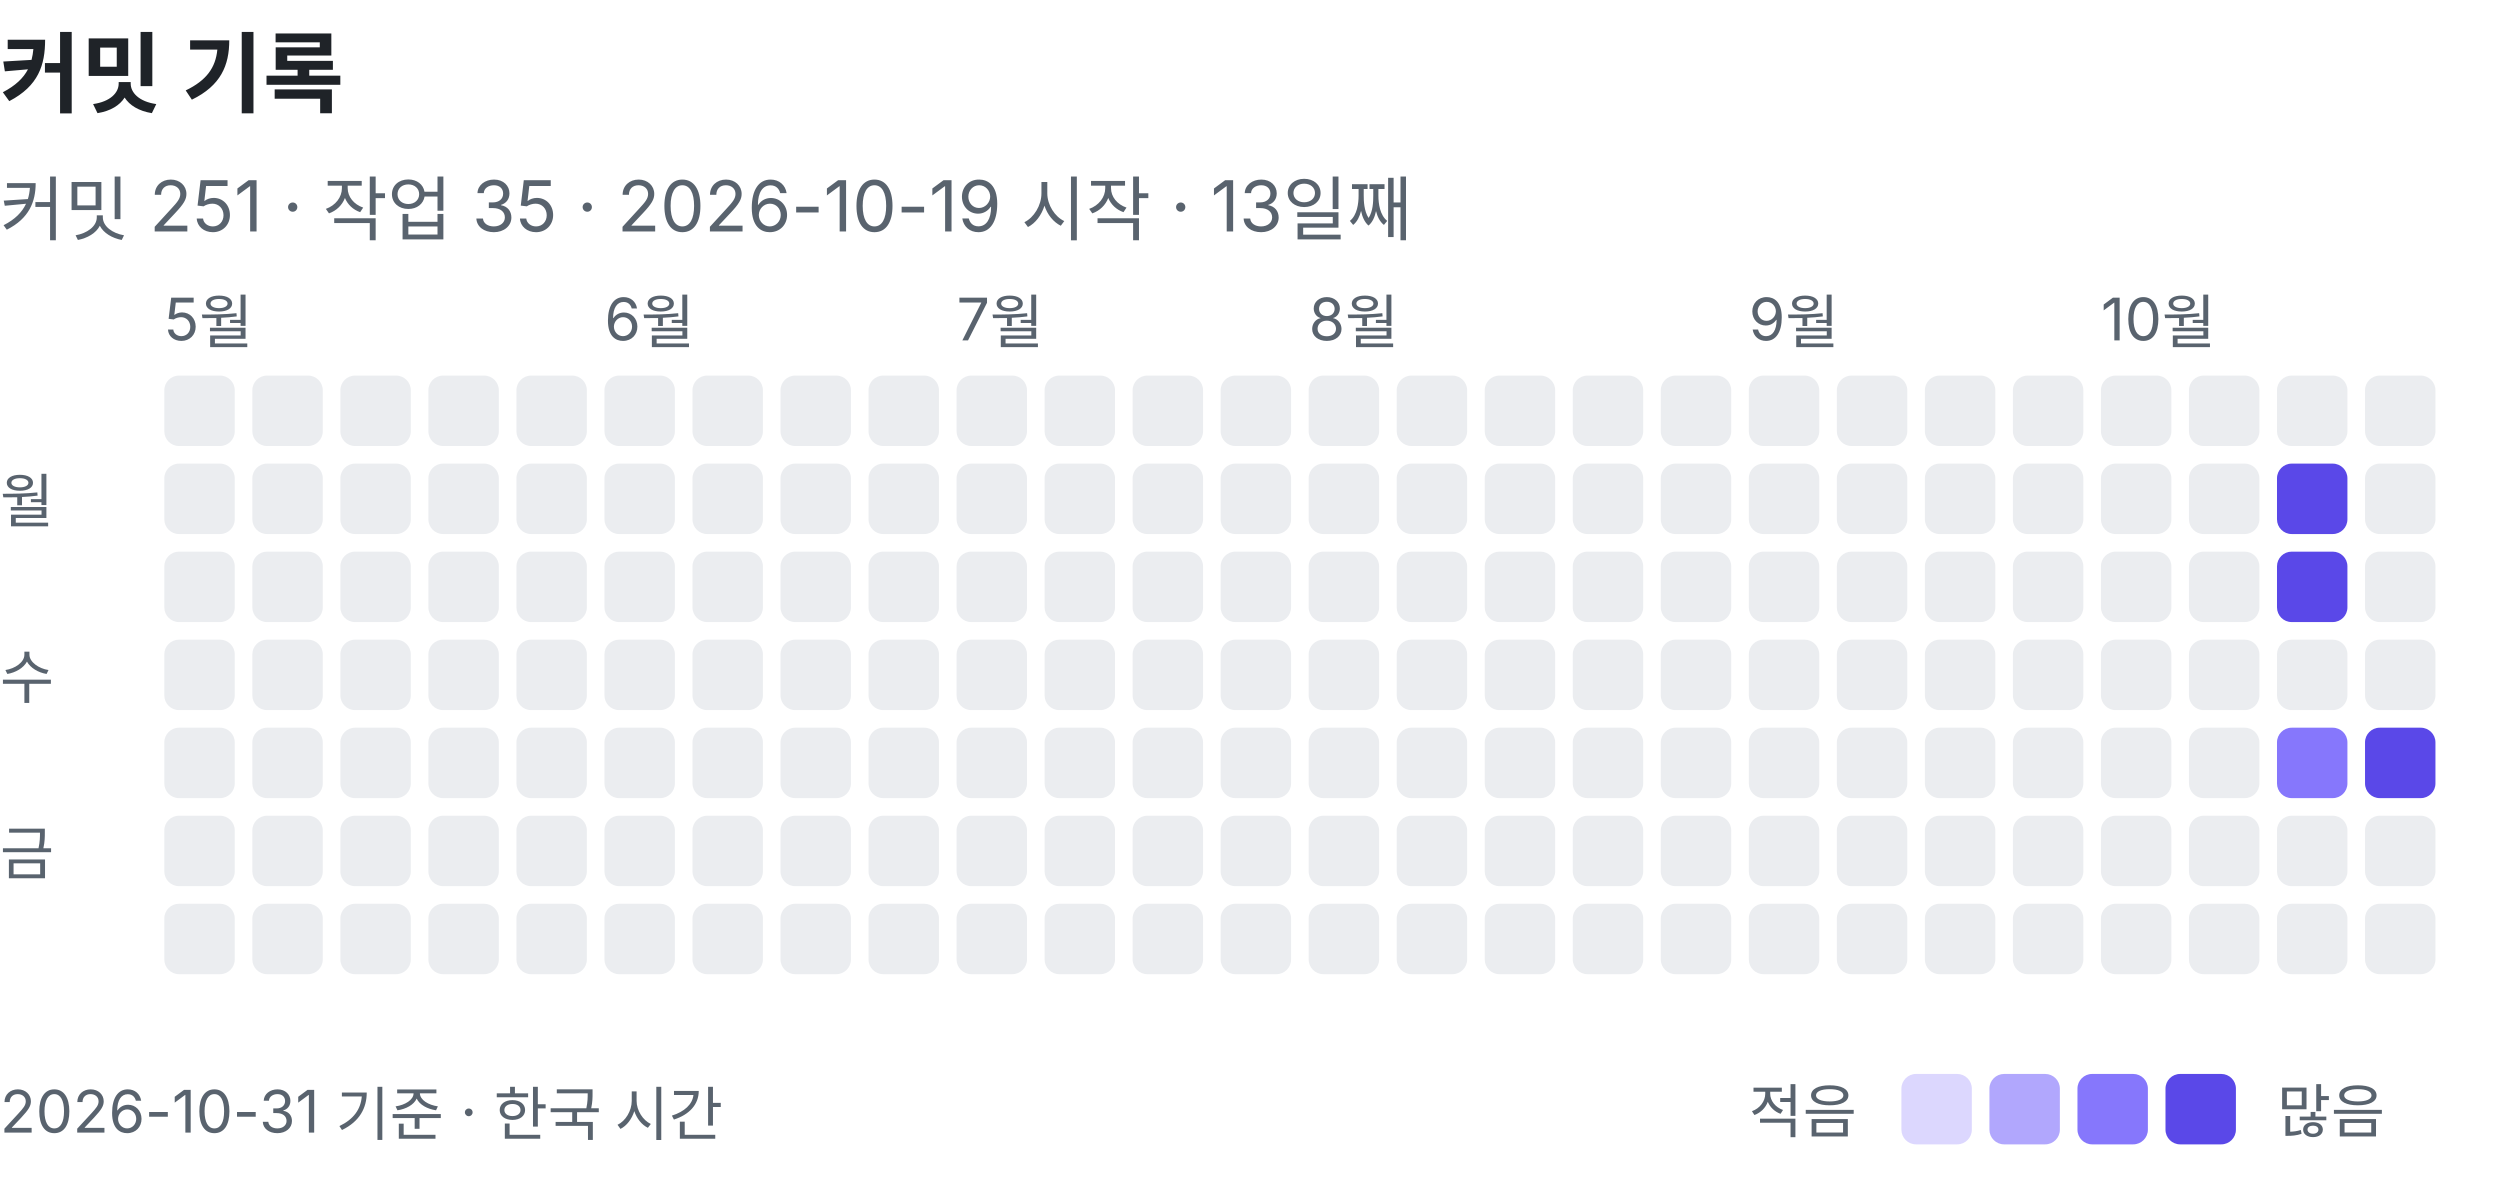
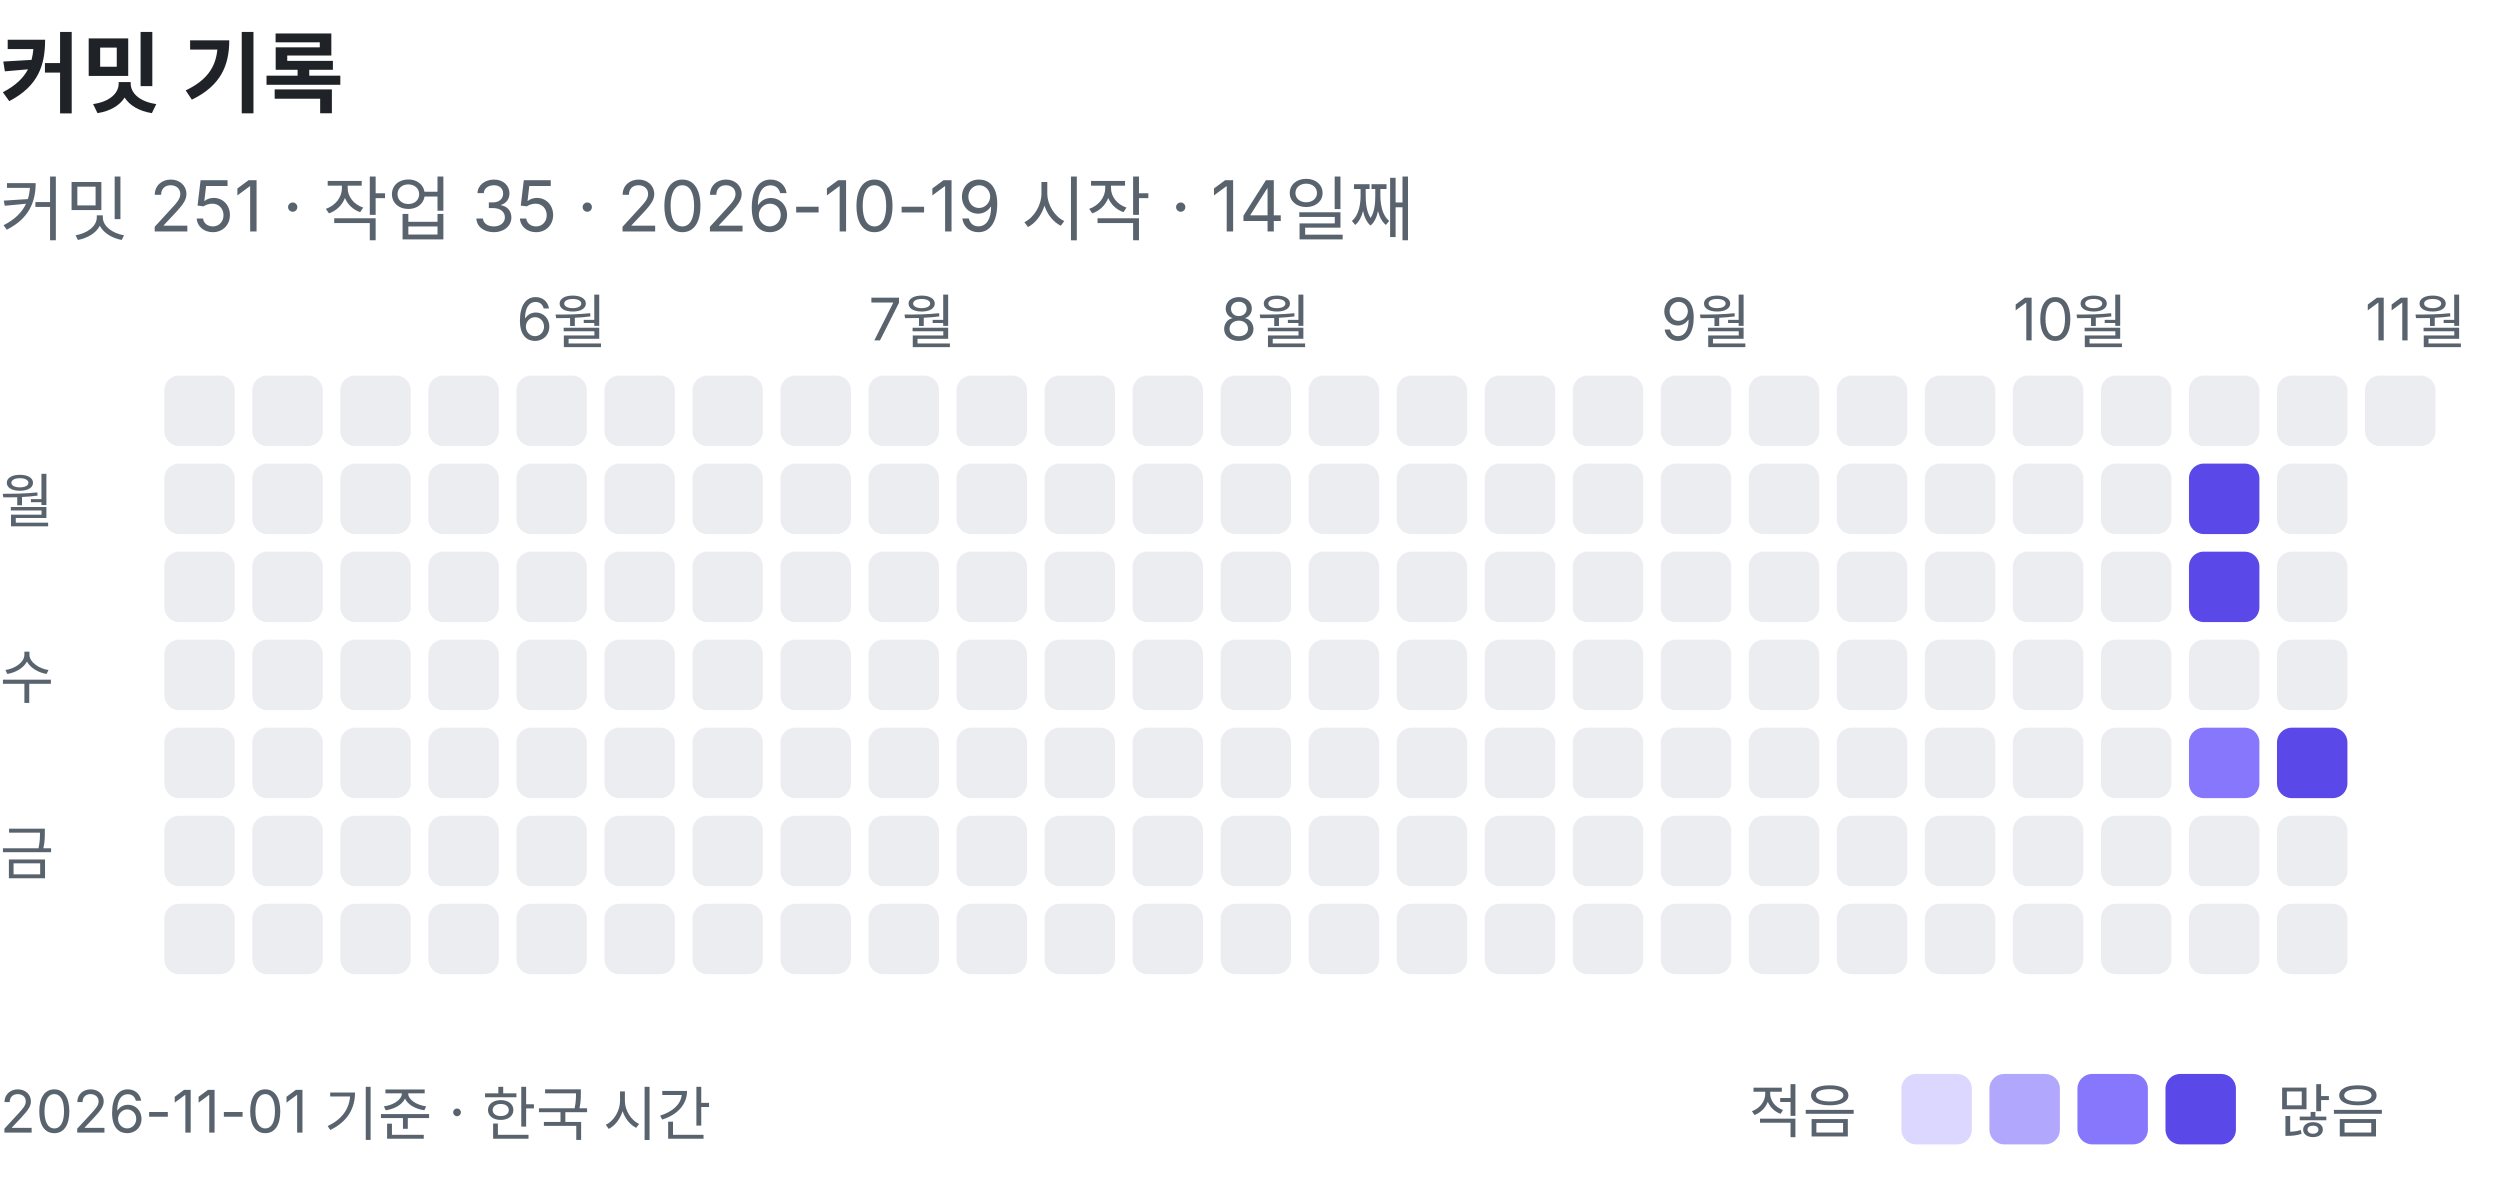
<svg xmlns="http://www.w3.org/2000/svg" width="426" height="203" viewBox="0 0 426 203" role="img" aria-label="커밋 기록: 커밋 251, 작업 35">
  <text x="0" y="18" font-family="-apple-system, BlinkMacSystemFont, 'Segoe UI', 'Apple SD Gothic Neo', 'Noto Sans KR', sans-serif" font-size="15" font-weight="600" fill="#1f2328">커밋 기록</text>
-   <text x="0" y="40" font-family="-apple-system, BlinkMacSystemFont, 'Segoe UI', 'Apple SD Gothic Neo', 'Noto Sans KR', sans-serif" font-size="12" fill="#59636e">커밋 251 · 작업 35 · 2026-10-19 시작 · 13일째</text>
-   <text x="28" y="58" font-family="-apple-system, BlinkMacSystemFont, 'Segoe UI', 'Apple SD Gothic Neo', 'Noto Sans KR', sans-serif" font-size="10" fill="#59636e">5월</text>
+   <text x="0" y="40" font-family="-apple-system, BlinkMacSystemFont, 'Segoe UI', 'Apple SD Gothic Neo', 'Noto Sans KR', sans-serif" font-size="12" fill="#59636e">커밋 251 · 작업 35 · 2026-10-19 시작 · 14일째</text>
  <rect x="28" y="64" width="12" height="12" rx="2.5" fill="#ebedf0" />
  <rect x="28" y="79" width="12" height="12" rx="2.5" fill="#ebedf0" />
  <rect x="28" y="94" width="12" height="12" rx="2.5" fill="#ebedf0" />
  <rect x="28" y="109" width="12" height="12" rx="2.5" fill="#ebedf0" />
  <rect x="28" y="124" width="12" height="12" rx="2.5" fill="#ebedf0" />
  <rect x="28" y="139" width="12" height="12" rx="2.5" fill="#ebedf0" />
  <rect x="28" y="154" width="12" height="12" rx="2.5" fill="#ebedf0" />
  <rect x="43" y="64" width="12" height="12" rx="2.5" fill="#ebedf0" />
  <rect x="43" y="79" width="12" height="12" rx="2.5" fill="#ebedf0" />
  <rect x="43" y="94" width="12" height="12" rx="2.5" fill="#ebedf0" />
  <rect x="43" y="109" width="12" height="12" rx="2.5" fill="#ebedf0" />
  <rect x="43" y="124" width="12" height="12" rx="2.5" fill="#ebedf0" />
  <rect x="43" y="139" width="12" height="12" rx="2.5" fill="#ebedf0" />
  <rect x="43" y="154" width="12" height="12" rx="2.5" fill="#ebedf0" />
  <rect x="58" y="64" width="12" height="12" rx="2.5" fill="#ebedf0" />
  <rect x="58" y="79" width="12" height="12" rx="2.5" fill="#ebedf0" />
  <rect x="58" y="94" width="12" height="12" rx="2.5" fill="#ebedf0" />
  <rect x="58" y="109" width="12" height="12" rx="2.5" fill="#ebedf0" />
  <rect x="58" y="124" width="12" height="12" rx="2.5" fill="#ebedf0" />
  <rect x="58" y="139" width="12" height="12" rx="2.5" fill="#ebedf0" />
  <rect x="58" y="154" width="12" height="12" rx="2.5" fill="#ebedf0" />
  <rect x="73" y="64" width="12" height="12" rx="2.5" fill="#ebedf0" />
  <rect x="73" y="79" width="12" height="12" rx="2.5" fill="#ebedf0" />
  <rect x="73" y="94" width="12" height="12" rx="2.5" fill="#ebedf0" />
  <rect x="73" y="109" width="12" height="12" rx="2.5" fill="#ebedf0" />
  <rect x="73" y="124" width="12" height="12" rx="2.5" fill="#ebedf0" />
  <rect x="73" y="139" width="12" height="12" rx="2.5" fill="#ebedf0" />
  <rect x="73" y="154" width="12" height="12" rx="2.5" fill="#ebedf0" />
+   <text x="88" y="58" font-family="-apple-system, BlinkMacSystemFont, 'Segoe UI', 'Apple SD Gothic Neo', 'Noto Sans KR', sans-serif" font-size="10" fill="#59636e">6월</text>
  <rect x="88" y="64" width="12" height="12" rx="2.5" fill="#ebedf0" />
  <rect x="88" y="79" width="12" height="12" rx="2.5" fill="#ebedf0" />
  <rect x="88" y="94" width="12" height="12" rx="2.5" fill="#ebedf0" />
  <rect x="88" y="109" width="12" height="12" rx="2.5" fill="#ebedf0" />
  <rect x="88" y="124" width="12" height="12" rx="2.5" fill="#ebedf0" />
  <rect x="88" y="139" width="12" height="12" rx="2.5" fill="#ebedf0" />
  <rect x="88" y="154" width="12" height="12" rx="2.5" fill="#ebedf0" />
-   <text x="103" y="58" font-family="-apple-system, BlinkMacSystemFont, 'Segoe UI', 'Apple SD Gothic Neo', 'Noto Sans KR', sans-serif" font-size="10" fill="#59636e">6월</text>
  <rect x="103" y="64" width="12" height="12" rx="2.5" fill="#ebedf0" />
  <rect x="103" y="79" width="12" height="12" rx="2.5" fill="#ebedf0" />
  <rect x="103" y="94" width="12" height="12" rx="2.5" fill="#ebedf0" />
  <rect x="103" y="109" width="12" height="12" rx="2.5" fill="#ebedf0" />
  <rect x="103" y="124" width="12" height="12" rx="2.5" fill="#ebedf0" />
  <rect x="103" y="139" width="12" height="12" rx="2.5" fill="#ebedf0" />
  <rect x="103" y="154" width="12" height="12" rx="2.5" fill="#ebedf0" />
  <rect x="118" y="64" width="12" height="12" rx="2.5" fill="#ebedf0" />
  <rect x="118" y="79" width="12" height="12" rx="2.5" fill="#ebedf0" />
  <rect x="118" y="94" width="12" height="12" rx="2.5" fill="#ebedf0" />
  <rect x="118" y="109" width="12" height="12" rx="2.5" fill="#ebedf0" />
  <rect x="118" y="124" width="12" height="12" rx="2.5" fill="#ebedf0" />
  <rect x="118" y="139" width="12" height="12" rx="2.5" fill="#ebedf0" />
  <rect x="118" y="154" width="12" height="12" rx="2.5" fill="#ebedf0" />
  <rect x="133" y="64" width="12" height="12" rx="2.5" fill="#ebedf0" />
  <rect x="133" y="79" width="12" height="12" rx="2.5" fill="#ebedf0" />
  <rect x="133" y="94" width="12" height="12" rx="2.5" fill="#ebedf0" />
  <rect x="133" y="109" width="12" height="12" rx="2.5" fill="#ebedf0" />
  <rect x="133" y="124" width="12" height="12" rx="2.5" fill="#ebedf0" />
  <rect x="133" y="139" width="12" height="12" rx="2.5" fill="#ebedf0" />
  <rect x="133" y="154" width="12" height="12" rx="2.5" fill="#ebedf0" />
+   <text x="148" y="58" font-family="-apple-system, BlinkMacSystemFont, 'Segoe UI', 'Apple SD Gothic Neo', 'Noto Sans KR', sans-serif" font-size="10" fill="#59636e">7월</text>
  <rect x="148" y="64" width="12" height="12" rx="2.5" fill="#ebedf0" />
  <rect x="148" y="79" width="12" height="12" rx="2.5" fill="#ebedf0" />
  <rect x="148" y="94" width="12" height="12" rx="2.5" fill="#ebedf0" />
  <rect x="148" y="109" width="12" height="12" rx="2.5" fill="#ebedf0" />
  <rect x="148" y="124" width="12" height="12" rx="2.5" fill="#ebedf0" />
  <rect x="148" y="139" width="12" height="12" rx="2.5" fill="#ebedf0" />
  <rect x="148" y="154" width="12" height="12" rx="2.5" fill="#ebedf0" />
-   <text x="163" y="58" font-family="-apple-system, BlinkMacSystemFont, 'Segoe UI', 'Apple SD Gothic Neo', 'Noto Sans KR', sans-serif" font-size="10" fill="#59636e">7월</text>
  <rect x="163" y="64" width="12" height="12" rx="2.5" fill="#ebedf0" />
  <rect x="163" y="79" width="12" height="12" rx="2.5" fill="#ebedf0" />
  <rect x="163" y="94" width="12" height="12" rx="2.5" fill="#ebedf0" />
  <rect x="163" y="109" width="12" height="12" rx="2.5" fill="#ebedf0" />
  <rect x="163" y="124" width="12" height="12" rx="2.5" fill="#ebedf0" />
  <rect x="163" y="139" width="12" height="12" rx="2.5" fill="#ebedf0" />
  <rect x="163" y="154" width="12" height="12" rx="2.5" fill="#ebedf0" />
  <rect x="178" y="64" width="12" height="12" rx="2.5" fill="#ebedf0" />
  <rect x="178" y="79" width="12" height="12" rx="2.5" fill="#ebedf0" />
  <rect x="178" y="94" width="12" height="12" rx="2.5" fill="#ebedf0" />
  <rect x="178" y="109" width="12" height="12" rx="2.5" fill="#ebedf0" />
  <rect x="178" y="124" width="12" height="12" rx="2.5" fill="#ebedf0" />
  <rect x="178" y="139" width="12" height="12" rx="2.5" fill="#ebedf0" />
  <rect x="178" y="154" width="12" height="12" rx="2.5" fill="#ebedf0" />
  <rect x="193" y="64" width="12" height="12" rx="2.5" fill="#ebedf0" />
  <rect x="193" y="79" width="12" height="12" rx="2.5" fill="#ebedf0" />
  <rect x="193" y="94" width="12" height="12" rx="2.5" fill="#ebedf0" />
  <rect x="193" y="109" width="12" height="12" rx="2.5" fill="#ebedf0" />
  <rect x="193" y="124" width="12" height="12" rx="2.5" fill="#ebedf0" />
  <rect x="193" y="139" width="12" height="12" rx="2.5" fill="#ebedf0" />
  <rect x="193" y="154" width="12" height="12" rx="2.5" fill="#ebedf0" />
+   <text x="208" y="58" font-family="-apple-system, BlinkMacSystemFont, 'Segoe UI', 'Apple SD Gothic Neo', 'Noto Sans KR', sans-serif" font-size="10" fill="#59636e">8월</text>
  <rect x="208" y="64" width="12" height="12" rx="2.5" fill="#ebedf0" />
  <rect x="208" y="79" width="12" height="12" rx="2.5" fill="#ebedf0" />
  <rect x="208" y="94" width="12" height="12" rx="2.5" fill="#ebedf0" />
  <rect x="208" y="109" width="12" height="12" rx="2.5" fill="#ebedf0" />
  <rect x="208" y="124" width="12" height="12" rx="2.5" fill="#ebedf0" />
  <rect x="208" y="139" width="12" height="12" rx="2.5" fill="#ebedf0" />
  <rect x="208" y="154" width="12" height="12" rx="2.5" fill="#ebedf0" />
-   <text x="223" y="58" font-family="-apple-system, BlinkMacSystemFont, 'Segoe UI', 'Apple SD Gothic Neo', 'Noto Sans KR', sans-serif" font-size="10" fill="#59636e">8월</text>
  <rect x="223" y="64" width="12" height="12" rx="2.5" fill="#ebedf0" />
  <rect x="223" y="79" width="12" height="12" rx="2.5" fill="#ebedf0" />
  <rect x="223" y="94" width="12" height="12" rx="2.5" fill="#ebedf0" />
  <rect x="223" y="109" width="12" height="12" rx="2.5" fill="#ebedf0" />
  <rect x="223" y="124" width="12" height="12" rx="2.5" fill="#ebedf0" />
  <rect x="223" y="139" width="12" height="12" rx="2.5" fill="#ebedf0" />
  <rect x="223" y="154" width="12" height="12" rx="2.5" fill="#ebedf0" />
  <rect x="238" y="64" width="12" height="12" rx="2.5" fill="#ebedf0" />
  <rect x="238" y="79" width="12" height="12" rx="2.5" fill="#ebedf0" />
  <rect x="238" y="94" width="12" height="12" rx="2.5" fill="#ebedf0" />
  <rect x="238" y="109" width="12" height="12" rx="2.5" fill="#ebedf0" />
  <rect x="238" y="124" width="12" height="12" rx="2.5" fill="#ebedf0" />
  <rect x="238" y="139" width="12" height="12" rx="2.5" fill="#ebedf0" />
  <rect x="238" y="154" width="12" height="12" rx="2.5" fill="#ebedf0" />
  <rect x="253" y="64" width="12" height="12" rx="2.5" fill="#ebedf0" />
  <rect x="253" y="79" width="12" height="12" rx="2.5" fill="#ebedf0" />
  <rect x="253" y="94" width="12" height="12" rx="2.5" fill="#ebedf0" />
  <rect x="253" y="109" width="12" height="12" rx="2.5" fill="#ebedf0" />
  <rect x="253" y="124" width="12" height="12" rx="2.5" fill="#ebedf0" />
  <rect x="253" y="139" width="12" height="12" rx="2.5" fill="#ebedf0" />
  <rect x="253" y="154" width="12" height="12" rx="2.5" fill="#ebedf0" />
  <rect x="268" y="64" width="12" height="12" rx="2.5" fill="#ebedf0" />
  <rect x="268" y="79" width="12" height="12" rx="2.5" fill="#ebedf0" />
  <rect x="268" y="94" width="12" height="12" rx="2.5" fill="#ebedf0" />
  <rect x="268" y="109" width="12" height="12" rx="2.5" fill="#ebedf0" />
  <rect x="268" y="124" width="12" height="12" rx="2.5" fill="#ebedf0" />
  <rect x="268" y="139" width="12" height="12" rx="2.5" fill="#ebedf0" />
  <rect x="268" y="154" width="12" height="12" rx="2.5" fill="#ebedf0" />
+   <text x="283" y="58" font-family="-apple-system, BlinkMacSystemFont, 'Segoe UI', 'Apple SD Gothic Neo', 'Noto Sans KR', sans-serif" font-size="10" fill="#59636e">9월</text>
  <rect x="283" y="64" width="12" height="12" rx="2.5" fill="#ebedf0" />
  <rect x="283" y="79" width="12" height="12" rx="2.5" fill="#ebedf0" />
  <rect x="283" y="94" width="12" height="12" rx="2.5" fill="#ebedf0" />
  <rect x="283" y="109" width="12" height="12" rx="2.5" fill="#ebedf0" />
  <rect x="283" y="124" width="12" height="12" rx="2.5" fill="#ebedf0" />
  <rect x="283" y="139" width="12" height="12" rx="2.5" fill="#ebedf0" />
  <rect x="283" y="154" width="12" height="12" rx="2.5" fill="#ebedf0" />
-   <text x="298" y="58" font-family="-apple-system, BlinkMacSystemFont, 'Segoe UI', 'Apple SD Gothic Neo', 'Noto Sans KR', sans-serif" font-size="10" fill="#59636e">9월</text>
  <rect x="298" y="64" width="12" height="12" rx="2.5" fill="#ebedf0" />
  <rect x="298" y="79" width="12" height="12" rx="2.5" fill="#ebedf0" />
  <rect x="298" y="94" width="12" height="12" rx="2.5" fill="#ebedf0" />
  <rect x="298" y="109" width="12" height="12" rx="2.5" fill="#ebedf0" />
  <rect x="298" y="124" width="12" height="12" rx="2.5" fill="#ebedf0" />
  <rect x="298" y="139" width="12" height="12" rx="2.5" fill="#ebedf0" />
  <rect x="298" y="154" width="12" height="12" rx="2.5" fill="#ebedf0" />
  <rect x="313" y="64" width="12" height="12" rx="2.5" fill="#ebedf0" />
  <rect x="313" y="79" width="12" height="12" rx="2.5" fill="#ebedf0" />
  <rect x="313" y="94" width="12" height="12" rx="2.5" fill="#ebedf0" />
  <rect x="313" y="109" width="12" height="12" rx="2.5" fill="#ebedf0" />
  <rect x="313" y="124" width="12" height="12" rx="2.5" fill="#ebedf0" />
  <rect x="313" y="139" width="12" height="12" rx="2.5" fill="#ebedf0" />
  <rect x="313" y="154" width="12" height="12" rx="2.5" fill="#ebedf0" />
  <rect x="328" y="64" width="12" height="12" rx="2.5" fill="#ebedf0" />
  <rect x="328" y="79" width="12" height="12" rx="2.5" fill="#ebedf0" />
  <rect x="328" y="94" width="12" height="12" rx="2.5" fill="#ebedf0" />
  <rect x="328" y="109" width="12" height="12" rx="2.5" fill="#ebedf0" />
  <rect x="328" y="124" width="12" height="12" rx="2.5" fill="#ebedf0" />
  <rect x="328" y="139" width="12" height="12" rx="2.5" fill="#ebedf0" />
  <rect x="328" y="154" width="12" height="12" rx="2.5" fill="#ebedf0" />
+   <text x="343" y="58" font-family="-apple-system, BlinkMacSystemFont, 'Segoe UI', 'Apple SD Gothic Neo', 'Noto Sans KR', sans-serif" font-size="10" fill="#59636e">10월</text>
  <rect x="343" y="64" width="12" height="12" rx="2.5" fill="#ebedf0" />
  <rect x="343" y="79" width="12" height="12" rx="2.5" fill="#ebedf0" />
  <rect x="343" y="94" width="12" height="12" rx="2.5" fill="#ebedf0" />
  <rect x="343" y="109" width="12" height="12" rx="2.5" fill="#ebedf0" />
  <rect x="343" y="124" width="12" height="12" rx="2.5" fill="#ebedf0" />
  <rect x="343" y="139" width="12" height="12" rx="2.5" fill="#ebedf0" />
  <rect x="343" y="154" width="12" height="12" rx="2.5" fill="#ebedf0" />
-   <text x="358" y="58" font-family="-apple-system, BlinkMacSystemFont, 'Segoe UI', 'Apple SD Gothic Neo', 'Noto Sans KR', sans-serif" font-size="10" fill="#59636e">10월</text>
  <rect x="358" y="64" width="12" height="12" rx="2.5" fill="#ebedf0" />
  <rect x="358" y="79" width="12" height="12" rx="2.5" fill="#ebedf0" />
  <rect x="358" y="94" width="12" height="12" rx="2.5" fill="#ebedf0" />
  <rect x="358" y="109" width="12" height="12" rx="2.5" fill="#ebedf0" />
  <rect x="358" y="124" width="12" height="12" rx="2.5" fill="#ebedf0" />
  <rect x="358" y="139" width="12" height="12" rx="2.5" fill="#ebedf0" />
  <rect x="358" y="154" width="12" height="12" rx="2.5" fill="#ebedf0" />
  <rect x="373" y="64" width="12" height="12" rx="2.5" fill="#ebedf0" />
-   <rect x="373" y="79" width="12" height="12" rx="2.5" fill="#ebedf0" />
-   <rect x="373" y="94" width="12" height="12" rx="2.5" fill="#ebedf0" />
+   <rect x="373" y="79" width="12" height="12" rx="2.5" fill="#5a48e8" />
+   <rect x="373" y="94" width="12" height="12" rx="2.5" fill="#5a48e8" />
  <rect x="373" y="109" width="12" height="12" rx="2.5" fill="#ebedf0" />
-   <rect x="373" y="124" width="12" height="12" rx="2.5" fill="#ebedf0" />
+   <rect x="373" y="124" width="12" height="12" rx="2.5" fill="#8677fc" />
  <rect x="373" y="139" width="12" height="12" rx="2.5" fill="#ebedf0" />
  <rect x="373" y="154" width="12" height="12" rx="2.5" fill="#ebedf0" />
  <rect x="388" y="64" width="12" height="12" rx="2.5" fill="#ebedf0" />
-   <rect x="388" y="79" width="12" height="12" rx="2.5" fill="#5a48e8" />
-   <rect x="388" y="94" width="12" height="12" rx="2.5" fill="#5a48e8" />
+   <rect x="388" y="79" width="12" height="12" rx="2.5" fill="#ebedf0" />
+   <rect x="388" y="94" width="12" height="12" rx="2.5" fill="#ebedf0" />
  <rect x="388" y="109" width="12" height="12" rx="2.5" fill="#ebedf0" />
-   <rect x="388" y="124" width="12" height="12" rx="2.5" fill="#8677fc" />
+   <rect x="388" y="124" width="12" height="12" rx="2.5" fill="#5a48e8" />
  <rect x="388" y="139" width="12" height="12" rx="2.5" fill="#ebedf0" />
  <rect x="388" y="154" width="12" height="12" rx="2.5" fill="#ebedf0" />
+   <text x="403" y="58" font-family="-apple-system, BlinkMacSystemFont, 'Segoe UI', 'Apple SD Gothic Neo', 'Noto Sans KR', sans-serif" font-size="10" fill="#59636e">11월</text>
  <rect x="403" y="64" width="12" height="12" rx="2.5" fill="#ebedf0" />
-   <rect x="403" y="79" width="12" height="12" rx="2.5" fill="#ebedf0" />
-   <rect x="403" y="94" width="12" height="12" rx="2.5" fill="#ebedf0" />
-   <rect x="403" y="109" width="12" height="12" rx="2.5" fill="#ebedf0" />
-   <rect x="403" y="124" width="12" height="12" rx="2.5" fill="#5a48e8" />
-   <rect x="403" y="139" width="12" height="12" rx="2.5" fill="#ebedf0" />
-   <rect x="403" y="154" width="12" height="12" rx="2.5" fill="#ebedf0" />
  <text x="0" y="89" font-family="-apple-system, BlinkMacSystemFont, 'Segoe UI', 'Apple SD Gothic Neo', 'Noto Sans KR', sans-serif" font-size="10" fill="#59636e">월</text>
  <text x="0" y="119" font-family="-apple-system, BlinkMacSystemFont, 'Segoe UI', 'Apple SD Gothic Neo', 'Noto Sans KR', sans-serif" font-size="10" fill="#59636e">수</text>
  <text x="0" y="149" font-family="-apple-system, BlinkMacSystemFont, 'Segoe UI', 'Apple SD Gothic Neo', 'Noto Sans KR', sans-serif" font-size="10" fill="#59636e">금</text>
  <text x="298" y="193" font-family="-apple-system, BlinkMacSystemFont, 'Segoe UI', 'Apple SD Gothic Neo', 'Noto Sans KR', sans-serif" font-size="10" fill="#59636e">적음</text>
  <rect x="324" y="183" width="12" height="12" rx="2.5" fill="#dcd7fe" />
  <rect x="339" y="183" width="12" height="12" rx="2.5" fill="#b1a7fd" />
  <rect x="354" y="183" width="12" height="12" rx="2.5" fill="#8677fc" />
  <rect x="369" y="183" width="12" height="12" rx="2.5" fill="#5a48e8" />
  <text x="388" y="193" font-family="-apple-system, BlinkMacSystemFont, 'Segoe UI', 'Apple SD Gothic Neo', 'Noto Sans KR', sans-serif" font-size="10" fill="#59636e">많음</text>
-   <text x="0" y="193" font-family="-apple-system, BlinkMacSystemFont, 'Segoe UI', 'Apple SD Gothic Neo', 'Noto Sans KR', sans-serif" font-size="10" fill="#59636e">2026-10-31 기준 · 한국 시간</text>
+   <text x="0" y="193" font-family="-apple-system, BlinkMacSystemFont, 'Segoe UI', 'Apple SD Gothic Neo', 'Noto Sans KR', sans-serif" font-size="10" fill="#59636e">2026-11-01 기준 · 한국 시간</text>
</svg>
